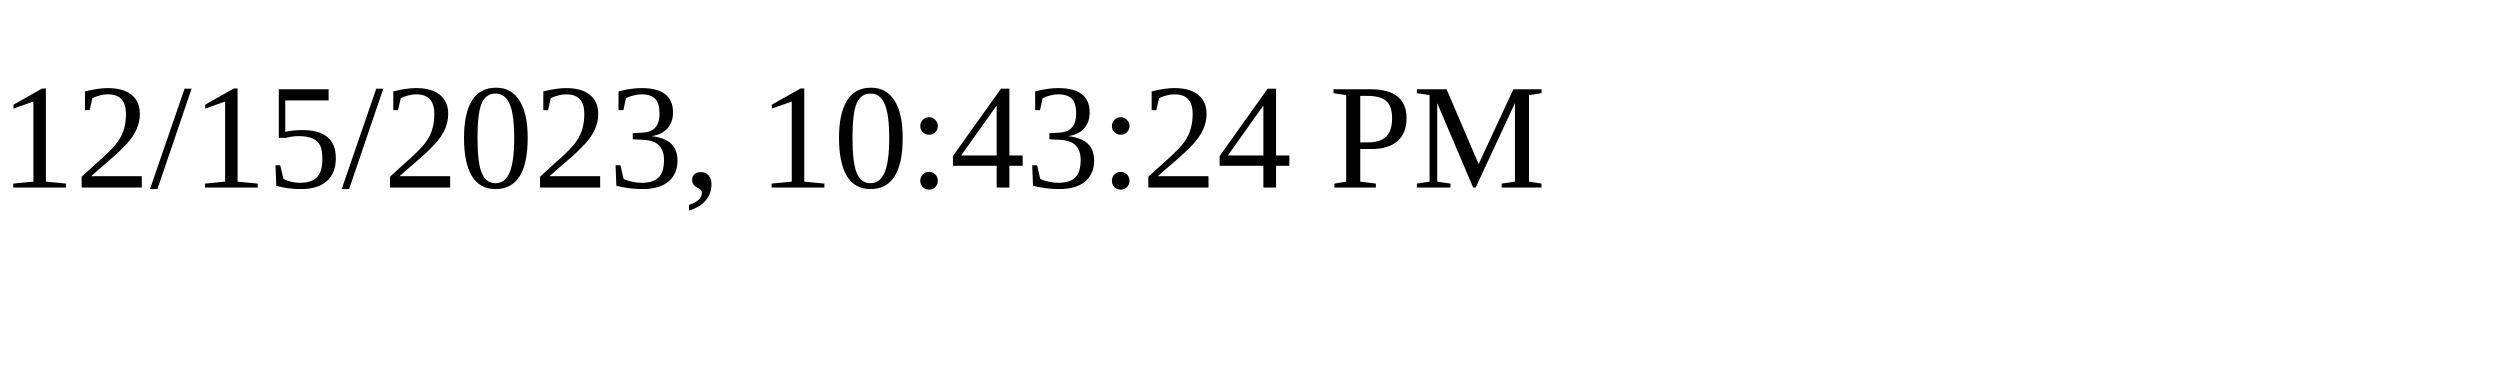
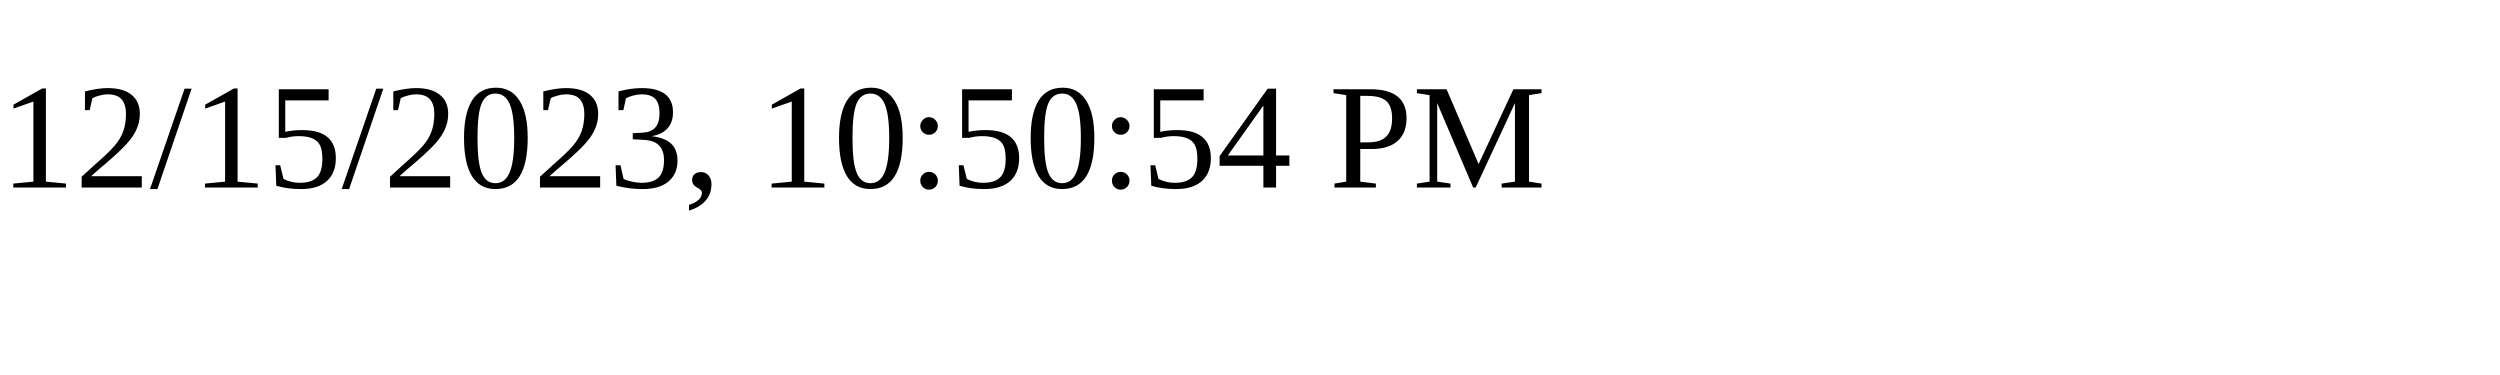
<svg xmlns="http://www.w3.org/2000/svg" height="30" width="200">
-   <text x="0" y="15">12/15/2023, 10:43:24 PM</text>
+   <text x="0" y="15">12/15/2023, 10:50:54 PM</text>
</svg>
